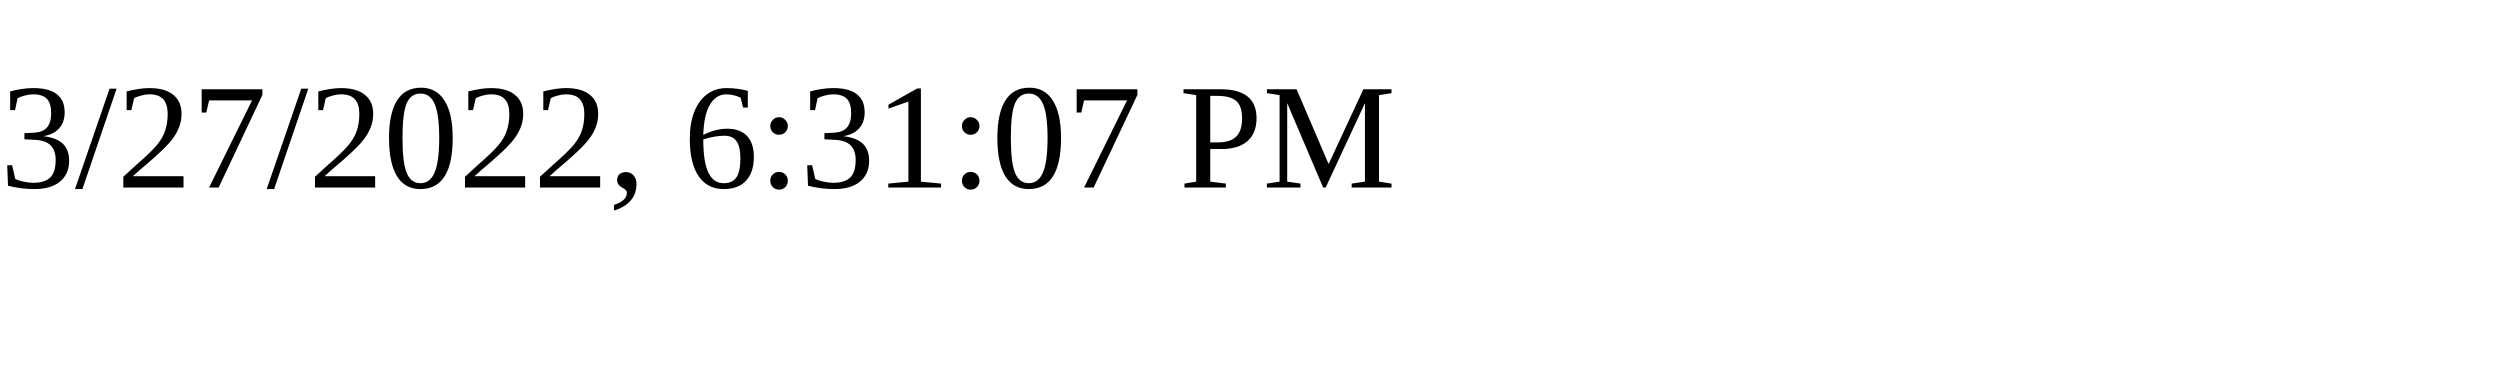
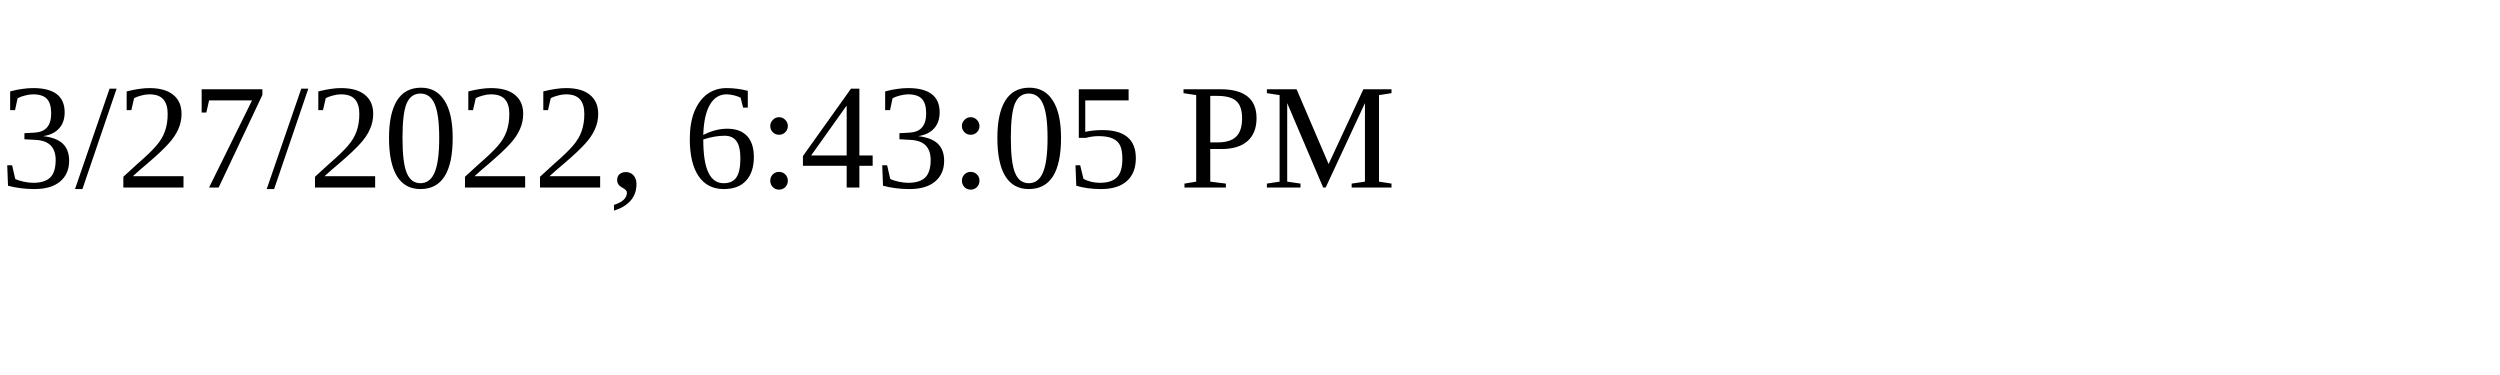
<svg xmlns="http://www.w3.org/2000/svg" height="30" width="200">
-   <text x="0" y="15">3/27/2022, 6:31:07 PM</text>
+   <text x="0" y="15">3/27/2022, 6:43:05 PM</text>
</svg>
